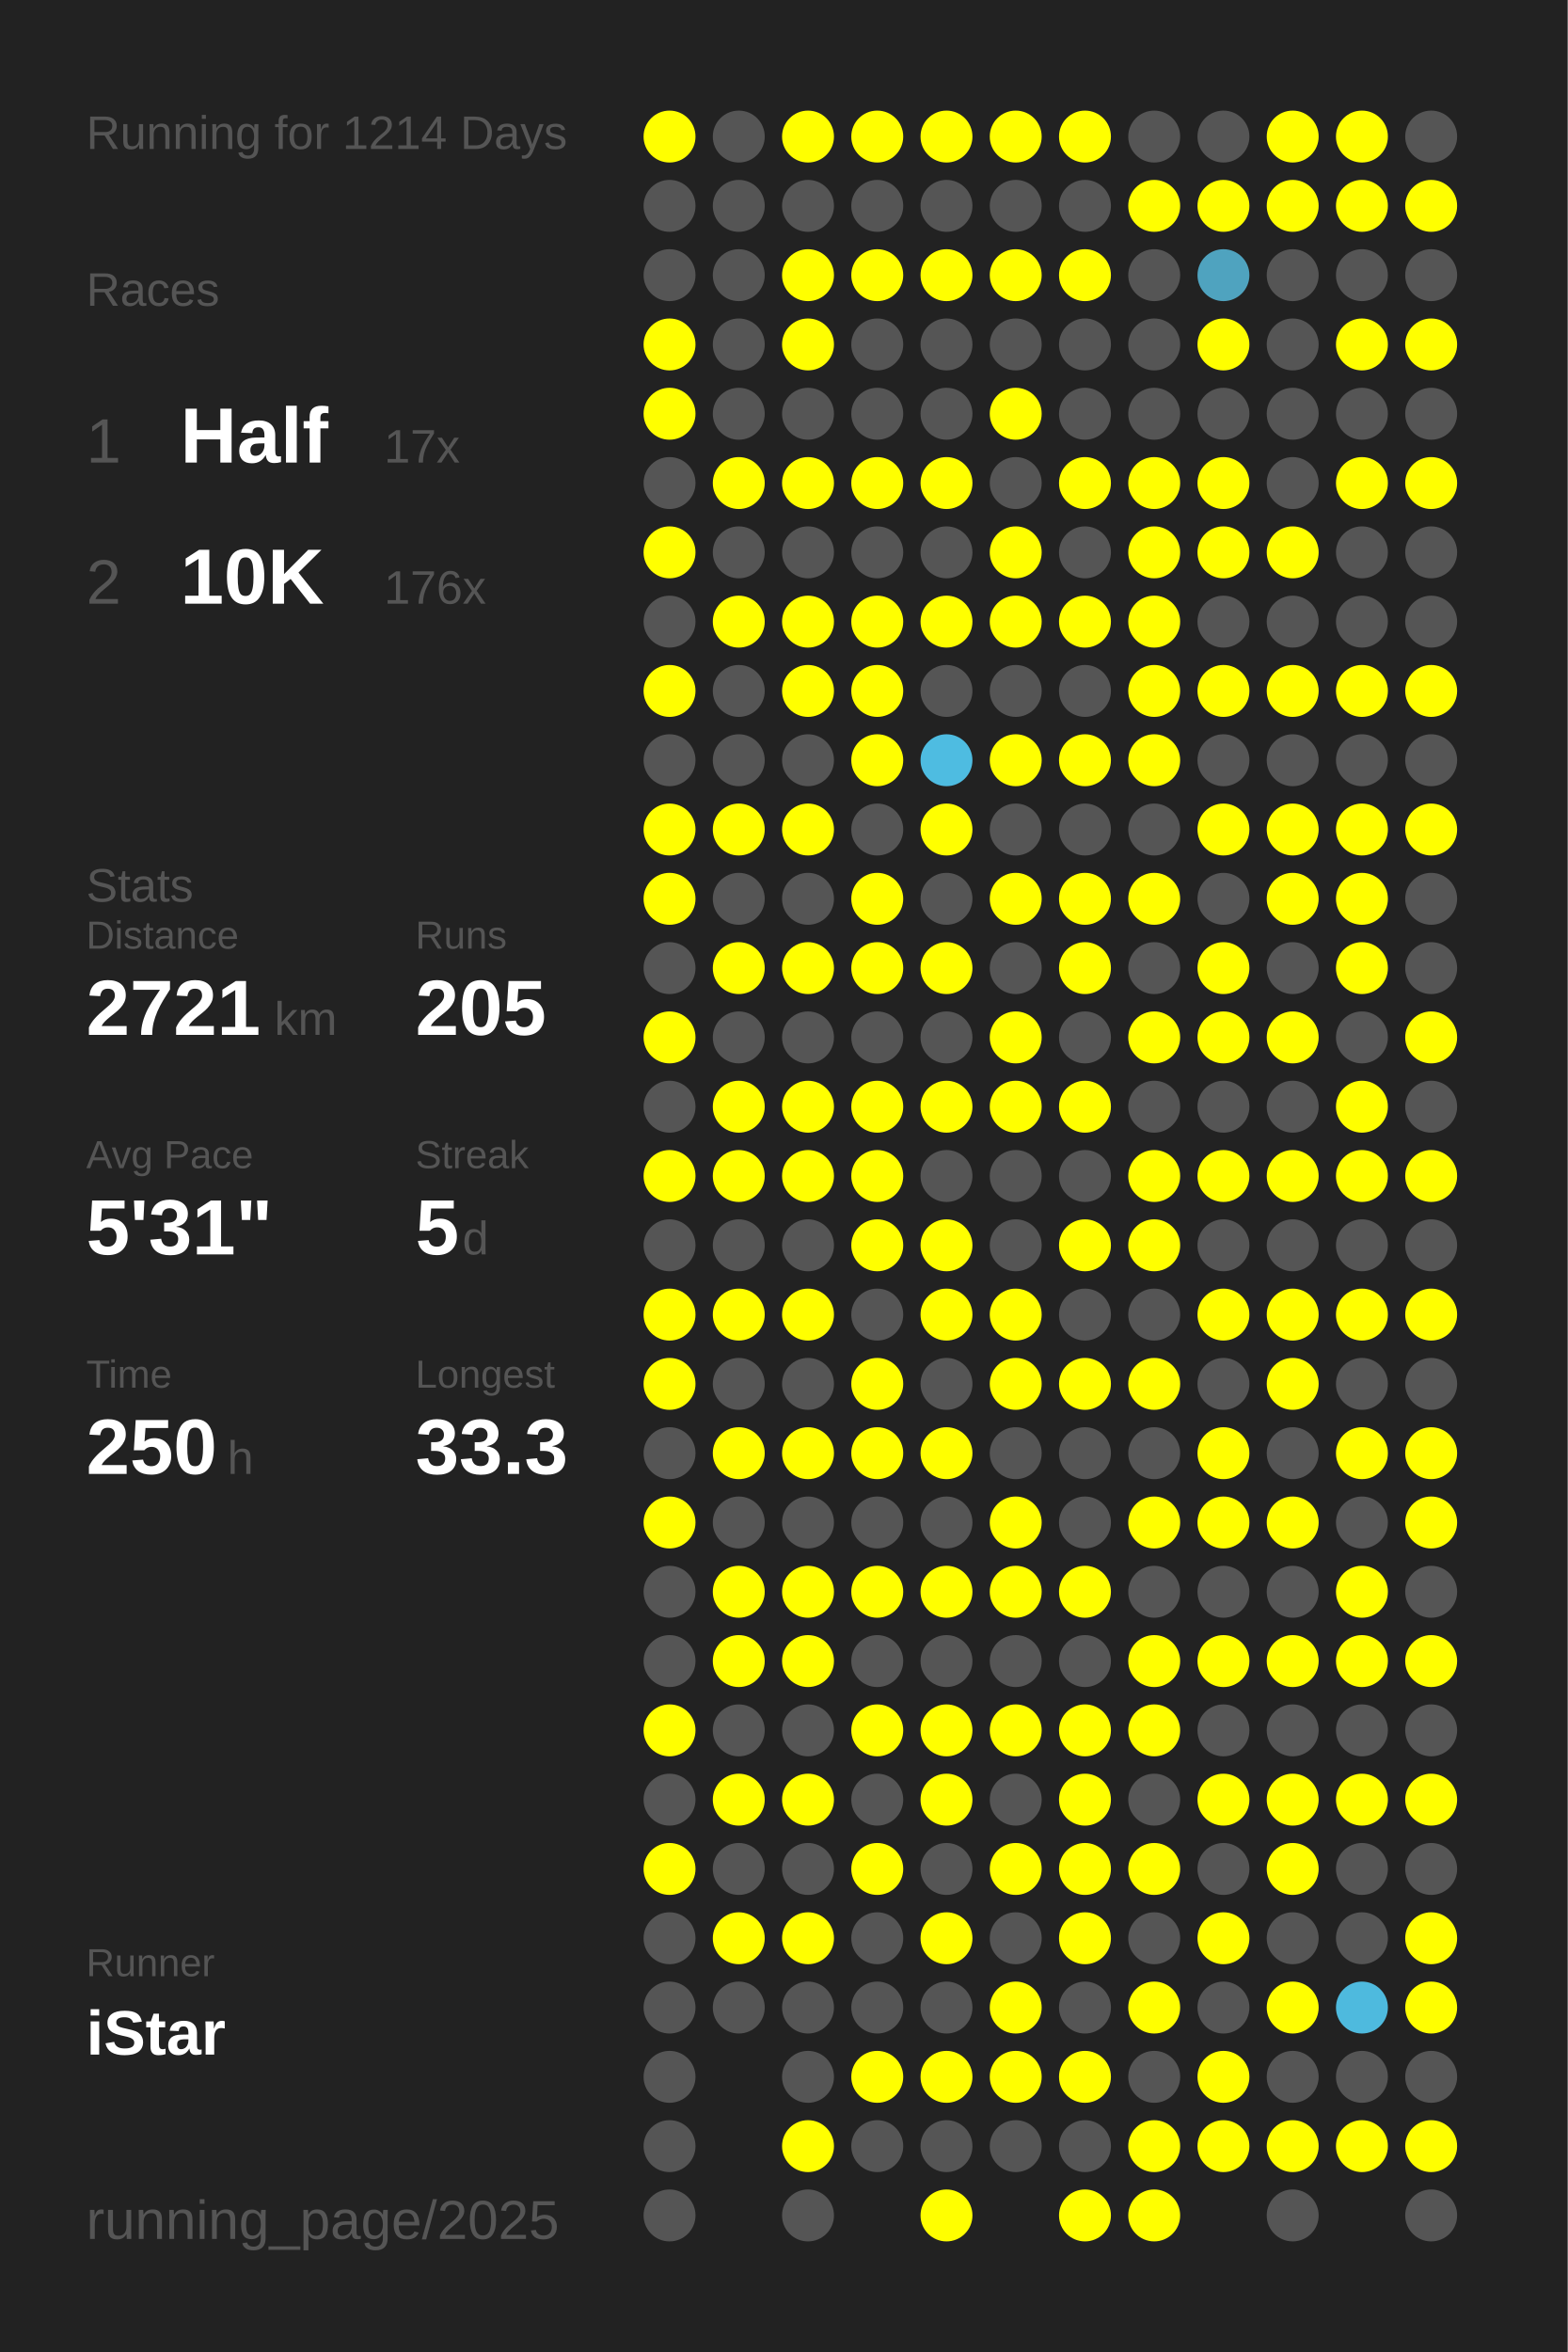
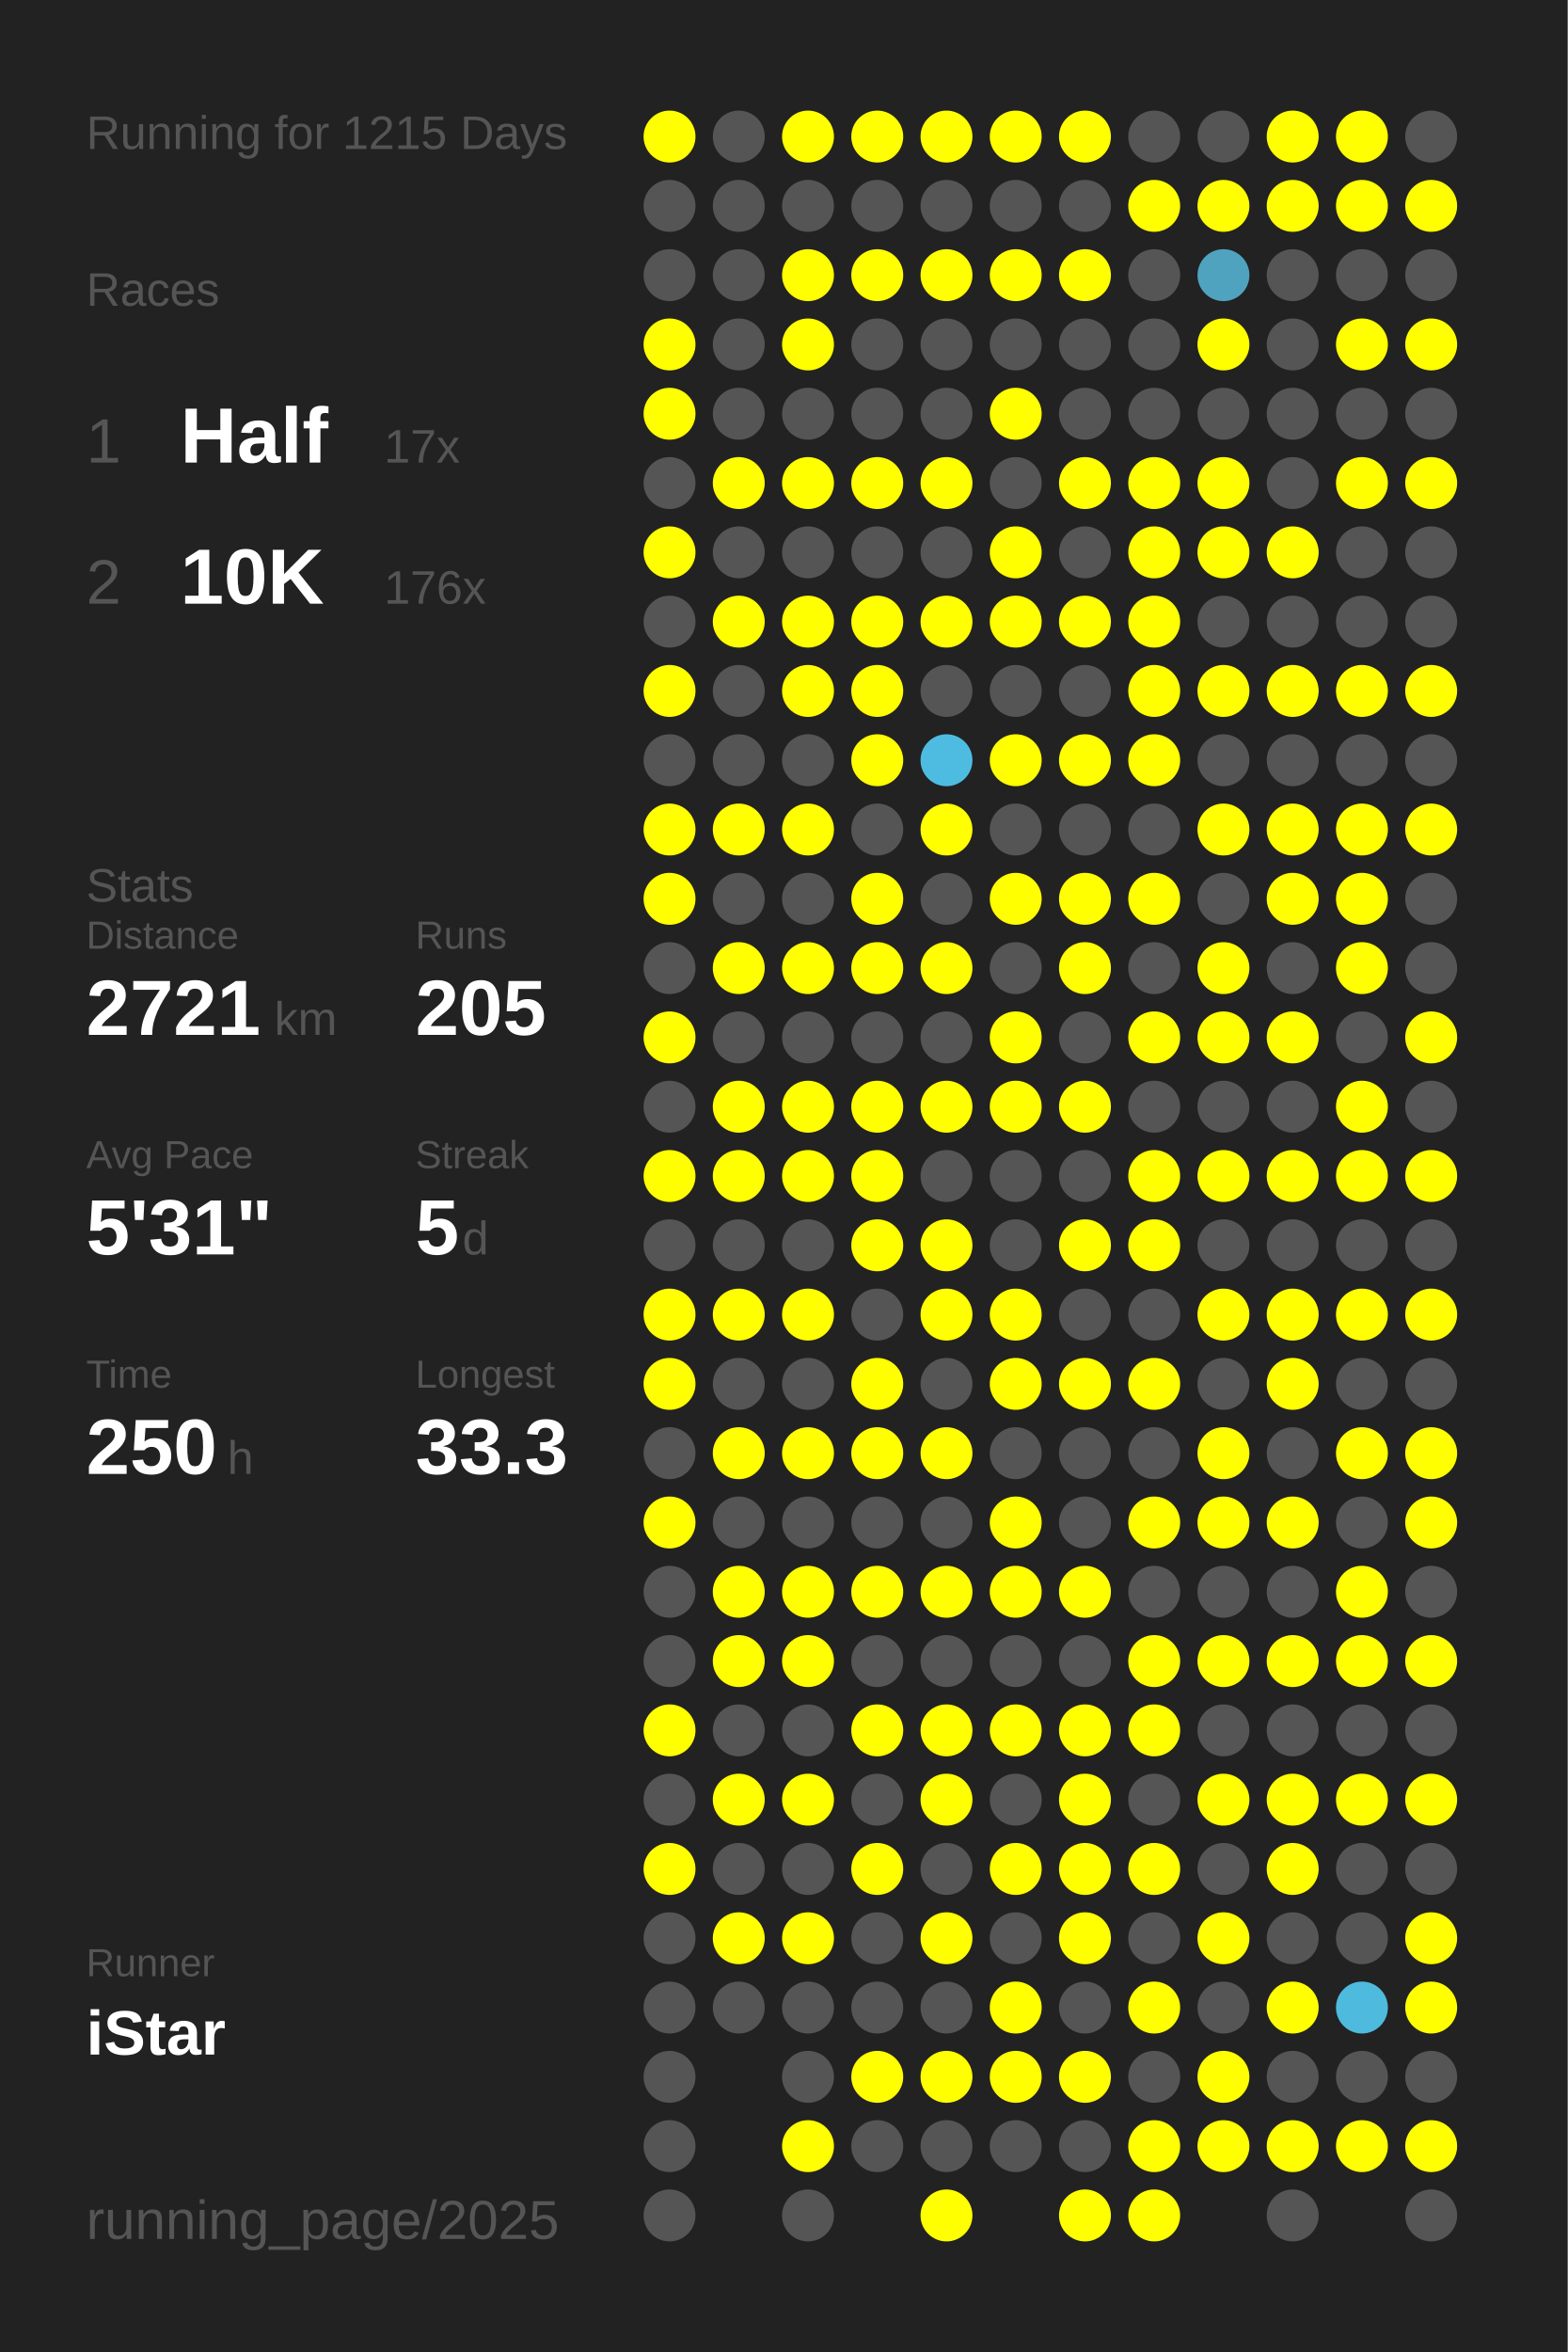
<svg xmlns="http://www.w3.org/2000/svg" baseProfile="full" height="300mm" version="1.1" viewBox="0,0,200,300" width="200mm">
  <defs />
  <rect fill="#222222" height="300" width="200" x="0" y="0" />
-   <text fill="#555555" style="font-size:6px; font-family:Arial;" x="11" y="19">Running for 1214 Days</text>
+   <text fill="#555555" style="font-size:6px; font-family:Arial;" x="11" y="19">Running for 1215 Days</text>
  <text fill="#555555" style="font-size:6px; font-family:Arial;" x="11" y="39">Races</text>
  <text fill="#555555" style="font-size:8px; font-family:Arial;" x="11" y="59">1</text>
  <text fill="#FFFFFF" style="font-size:10px; font-family:Arial; font-weight:bold;" x="23" y="59">Half</text>
  <text fill="#555555" style="font-size:6px; font-family:Arial;" x="49" y="59">17x</text>
  <text fill="#555555" style="font-size:8px; font-family:Arial;" x="11" y="77">2</text>
  <text fill="#FFFFFF" style="font-size:10px; font-family:Arial; font-weight:bold;" x="23" y="77">10K</text>
  <text fill="#555555" style="font-size:6px; font-family:Arial;" x="49" y="77">176x</text>
  <text fill="#555555" style="font-size:6px; font-family:Arial;" x="11" y="115">Stats</text>
  <text fill="#555555" style="font-size:5px; font-family:Arial;" x="11" y="121">Distance</text>
  <text fill="#FFFFFF" style="font-size:10px; font-family:Arial; font-weight:bold;" x="11" y="132">2721</text>
  <text fill="#555555" style="font-size:6px; font-family:Arial;" x="35" y="132">km</text>
  <text fill="#555555" style="font-size:5px; font-family:Arial;" x="53" y="121">Runs</text>
  <text fill="#FFFFFF" style="font-size:10px; font-family:Arial; font-weight:bold;" x="53" y="132">205</text>
  <text fill="#555555" style="font-size:5px; font-family:Arial;" x="11" y="149">Avg Pace</text>
  <text fill="#FFFFFF" style="font-size:10px; font-family:Arial; font-weight:bold;" x="11" y="160">5'31"</text>
  <text fill="#555555" style="font-size:5px; font-family:Arial;" x="53" y="149">Streak</text>
  <text fill="#FFFFFF" style="font-size:10px; font-family:Arial; font-weight:bold;" x="53" y="160">5</text>
  <text fill="#555555" style="font-size:6px; font-family:Arial;" x="59" y="160">d</text>
  <text fill="#555555" style="font-size:5px; font-family:Arial;" x="11" y="177">Time</text>
  <text fill="#FFFFFF" style="font-size:10px; font-family:Arial; font-weight:bold;" x="11" y="188">250</text>
  <text fill="#555555" style="font-size:6px; font-family:Arial;" x="29" y="188">h</text>
  <text fill="#555555" style="font-size:5px; font-family:Arial;" x="53" y="177">Longest</text>
  <text fill="#FFFFFF" style="font-size:10px; font-family:Arial; font-weight:bold;" x="53" y="188">33.3</text>
  <text fill="#555555" style="font-size:5px; font-family:Arial;" x="11" y="252.065">Runner</text>
  <text fill="#FFFFFF" style="font-size:8px; font-family:Arial; font-weight:bold;" x="11" y="262.065">iStar</text>
  <text fill="#555555" style="font-size:7px; font-family:Arial;" x="11" y="285.581">running_page/2025</text>
  <circle cx="85.417" cy="17.419" fill="#FFFF00" r="3.312" />
  <circle cx="85.417" cy="26.258" fill="#555555" r="3.312" />
  <circle cx="85.417" cy="35.097" fill="#555555" r="3.312" />
  <circle cx="85.417" cy="43.935" fill="#FFFF00" r="3.312" />
  <circle cx="85.417" cy="52.774" fill="#FFFF00" r="3.312" />
  <circle cx="85.417" cy="61.613" fill="#555555" r="3.312" />
  <circle cx="85.417" cy="70.452" fill="#FFFF00" r="3.312" />
  <circle cx="85.417" cy="79.29" fill="#555555" r="3.312" />
  <circle cx="85.417" cy="88.129" fill="#FFFF00" r="3.312" />
  <circle cx="85.417" cy="96.968" fill="#555555" r="3.312" />
  <circle cx="85.417" cy="105.806" fill="#FFFF00" r="3.312" />
  <circle cx="85.417" cy="114.645" fill="#FFFF00" r="3.312" />
  <circle cx="85.417" cy="123.484" fill="#555555" r="3.312" />
  <circle cx="85.417" cy="132.323" fill="#FFFF00" r="3.312" />
  <circle cx="85.417" cy="141.161" fill="#555555" r="3.312" />
  <circle cx="85.417" cy="150" fill="#FFFF00" r="3.312" />
  <circle cx="85.417" cy="158.839" fill="#555555" r="3.312" />
  <circle cx="85.417" cy="167.677" fill="#FFFF00" r="3.312" />
  <circle cx="85.417" cy="176.516" fill="#FFFF00" r="3.312" />
  <circle cx="85.417" cy="185.355" fill="#555555" r="3.312" />
  <circle cx="85.417" cy="194.194" fill="#FFFF00" r="3.312" />
  <circle cx="85.417" cy="203.032" fill="#555555" r="3.312" />
  <circle cx="85.417" cy="211.871" fill="#555555" r="3.312" />
  <circle cx="85.417" cy="220.71" fill="#FFFF00" r="3.312" />
  <circle cx="85.417" cy="229.548" fill="#555555" r="3.312" />
  <circle cx="85.417" cy="238.387" fill="#FFFF00" r="3.312" />
  <circle cx="85.417" cy="247.226" fill="#555555" r="3.312" />
  <circle cx="85.417" cy="256.065" fill="#555555" r="3.312" />
  <circle cx="85.417" cy="264.903" fill="#555555" r="3.312" />
  <circle cx="85.417" cy="273.742" fill="#555555" r="3.312" />
  <circle cx="85.417" cy="282.581" fill="#555555" r="3.312" />
  <circle cx="94.25" cy="17.419" fill="#555555" r="3.312" />
  <circle cx="94.25" cy="26.258" fill="#555555" r="3.312" />
  <circle cx="94.25" cy="35.097" fill="#555555" r="3.312" />
  <circle cx="94.25" cy="43.935" fill="#555555" r="3.312" />
  <circle cx="94.25" cy="52.774" fill="#555555" r="3.312" />
  <circle cx="94.25" cy="61.613" fill="#FFFF00" r="3.312" />
  <circle cx="94.25" cy="70.452" fill="#555555" r="3.312" />
  <circle cx="94.25" cy="79.29" fill="#FFFF00" r="3.312" />
  <circle cx="94.25" cy="88.129" fill="#555555" r="3.312" />
  <circle cx="94.25" cy="96.968" fill="#555555" r="3.312" />
  <circle cx="94.25" cy="105.806" fill="#FFFF00" r="3.312" />
  <circle cx="94.25" cy="114.645" fill="#555555" r="3.312" />
  <circle cx="94.25" cy="123.484" fill="#FFFF00" r="3.312" />
  <circle cx="94.25" cy="132.323" fill="#555555" r="3.312" />
  <circle cx="94.25" cy="141.161" fill="#FFFF00" r="3.312" />
  <circle cx="94.25" cy="150" fill="#FFFF00" r="3.312" />
  <circle cx="94.25" cy="158.839" fill="#555555" r="3.312" />
  <circle cx="94.25" cy="167.677" fill="#FFFF00" r="3.312" />
  <circle cx="94.25" cy="176.516" fill="#555555" r="3.312" />
  <circle cx="94.25" cy="185.355" fill="#FFFF00" r="3.312" />
  <circle cx="94.25" cy="194.194" fill="#555555" r="3.312" />
  <circle cx="94.25" cy="203.032" fill="#FFFF00" r="3.312" />
  <circle cx="94.25" cy="211.871" fill="#FFFF00" r="3.312" />
  <circle cx="94.25" cy="220.71" fill="#555555" r="3.312" />
  <circle cx="94.25" cy="229.548" fill="#FFFF00" r="3.312" />
  <circle cx="94.25" cy="238.387" fill="#555555" r="3.312" />
  <circle cx="94.25" cy="247.226" fill="#FFFF00" r="3.312" />
  <circle cx="94.25" cy="256.065" fill="#555555" r="3.312" />
  <circle cx="103.083" cy="17.419" fill="#FFFF00" r="3.312" />
  <circle cx="103.083" cy="26.258" fill="#555555" r="3.312" />
  <circle cx="103.083" cy="35.097" fill="#FFFF00" r="3.312" />
  <circle cx="103.083" cy="43.935" fill="#FFFF00" r="3.312" />
  <circle cx="103.083" cy="52.774" fill="#555555" r="3.312" />
  <circle cx="103.083" cy="61.613" fill="#FFFF00" r="3.312" />
  <circle cx="103.083" cy="70.452" fill="#555555" r="3.312" />
  <circle cx="103.083" cy="79.29" fill="#FFFF00" r="3.312" />
  <circle cx="103.083" cy="88.129" fill="#FFFF00" r="3.312" />
  <circle cx="103.083" cy="96.968" fill="#555555" r="3.312" />
  <circle cx="103.083" cy="105.806" fill="#FFFF00" r="3.312" />
  <circle cx="103.083" cy="114.645" fill="#555555" r="3.312" />
  <circle cx="103.083" cy="123.484" fill="#FFFF00" r="3.312" />
  <circle cx="103.083" cy="132.323" fill="#555555" r="3.312" />
  <circle cx="103.083" cy="141.161" fill="#FFFF00" r="3.312" />
  <circle cx="103.083" cy="150" fill="#FFFF00" r="3.312" />
  <circle cx="103.083" cy="158.839" fill="#555555" r="3.312" />
  <circle cx="103.083" cy="167.677" fill="#FFFF00" r="3.312" />
  <circle cx="103.083" cy="176.516" fill="#555555" r="3.312" />
  <circle cx="103.083" cy="185.355" fill="#FFFF00" r="3.312" />
  <circle cx="103.083" cy="194.194" fill="#555555" r="3.312" />
  <circle cx="103.083" cy="203.032" fill="#FFFF00" r="3.312" />
  <circle cx="103.083" cy="211.871" fill="#FFFF00" r="3.312" />
  <circle cx="103.083" cy="220.71" fill="#555555" r="3.312" />
  <circle cx="103.083" cy="229.548" fill="#FFFF00" r="3.312" />
  <circle cx="103.083" cy="238.387" fill="#555555" r="3.312" />
  <circle cx="103.083" cy="247.226" fill="#FFFF00" r="3.312" />
  <circle cx="103.083" cy="256.065" fill="#555555" r="3.312" />
  <circle cx="103.083" cy="264.903" fill="#555555" r="3.312" />
  <circle cx="103.083" cy="273.742" fill="#FFFF00" r="3.312" />
  <circle cx="103.083" cy="282.581" fill="#555555" r="3.312" />
  <circle cx="111.917" cy="17.419" fill="#FFFF00" r="3.312" />
  <circle cx="111.917" cy="26.258" fill="#555555" r="3.312" />
  <circle cx="111.917" cy="35.097" fill="#FFFF00" r="3.312" />
  <circle cx="111.917" cy="43.935" fill="#555555" r="3.312" />
  <circle cx="111.917" cy="52.774" fill="#555555" r="3.312" />
  <circle cx="111.917" cy="61.613" fill="#FFFF00" r="3.312" />
  <circle cx="111.917" cy="70.452" fill="#555555" r="3.312" />
  <circle cx="111.917" cy="79.29" fill="#FFFF00" r="3.312" />
  <circle cx="111.917" cy="88.129" fill="#FFFF00" r="3.312" />
  <circle cx="111.917" cy="96.968" fill="#FFFF00" r="3.312" />
  <circle cx="111.917" cy="105.806" fill="#555555" r="3.312" />
  <circle cx="111.917" cy="114.645" fill="#FFFF00" r="3.312" />
  <circle cx="111.917" cy="123.484" fill="#FFFF00" r="3.312" />
  <circle cx="111.917" cy="132.323" fill="#555555" r="3.312" />
  <circle cx="111.917" cy="141.161" fill="#FFFF00" r="3.312" />
  <circle cx="111.917" cy="150" fill="#FFFF00" r="3.312" />
  <circle cx="111.917" cy="158.839" fill="#FFFF00" r="3.312" />
  <circle cx="111.917" cy="167.677" fill="#555555" r="3.312" />
  <circle cx="111.917" cy="176.516" fill="#FFFF00" r="3.312" />
  <circle cx="111.917" cy="185.355" fill="#FFFF00" r="3.312" />
  <circle cx="111.917" cy="194.194" fill="#555555" r="3.312" />
  <circle cx="111.917" cy="203.032" fill="#FFFF00" r="3.312" />
  <circle cx="111.917" cy="211.871" fill="#555555" r="3.312" />
  <circle cx="111.917" cy="220.71" fill="#FFFF00" r="3.312" />
  <circle cx="111.917" cy="229.548" fill="#555555" r="3.312" />
  <circle cx="111.917" cy="238.387" fill="#FFFF00" r="3.312" />
  <circle cx="111.917" cy="247.226" fill="#555555" r="3.312" />
  <circle cx="111.917" cy="256.065" fill="#555555" r="3.312" />
  <circle cx="111.917" cy="264.903" fill="#FFFF00" r="3.312" />
  <circle cx="111.917" cy="273.742" fill="#555555" r="3.312" />
  <circle cx="120.75" cy="17.419" fill="#FFFF00" r="3.312" />
  <circle cx="120.75" cy="26.258" fill="#555555" r="3.312" />
  <circle cx="120.75" cy="35.097" fill="#FFFF00" r="3.312" />
  <circle cx="120.75" cy="43.935" fill="#555555" r="3.312" />
  <circle cx="120.75" cy="52.774" fill="#555555" r="3.312" />
  <circle cx="120.75" cy="61.613" fill="#FFFF00" r="3.312" />
  <circle cx="120.75" cy="70.452" fill="#555555" r="3.312" />
  <circle cx="120.75" cy="79.29" fill="#FFFF00" r="3.312" />
  <circle cx="120.75" cy="88.129" fill="#555555" r="3.312" />
  <circle cx="120.75" cy="96.968" fill="#4ebce1" r="3.312" />
  <circle cx="120.75" cy="105.806" fill="#FFFF00" r="3.312" />
  <circle cx="120.75" cy="114.645" fill="#555555" r="3.312" />
  <circle cx="120.75" cy="123.484" fill="#FFFF00" r="3.312" />
  <circle cx="120.75" cy="132.323" fill="#555555" r="3.312" />
  <circle cx="120.75" cy="141.161" fill="#FFFF00" r="3.312" />
  <circle cx="120.75" cy="150" fill="#555555" r="3.312" />
  <circle cx="120.75" cy="158.839" fill="#FFFF00" r="3.312" />
  <circle cx="120.75" cy="167.677" fill="#FFFF00" r="3.312" />
  <circle cx="120.75" cy="176.516" fill="#555555" r="3.312" />
  <circle cx="120.75" cy="185.355" fill="#FFFF00" r="3.312" />
  <circle cx="120.75" cy="194.194" fill="#555555" r="3.312" />
  <circle cx="120.75" cy="203.032" fill="#FFFF00" r="3.312" />
  <circle cx="120.75" cy="211.871" fill="#555555" r="3.312" />
  <circle cx="120.75" cy="220.71" fill="#FFFF00" r="3.312" />
  <circle cx="120.75" cy="229.548" fill="#FFFF00" r="3.312" />
  <circle cx="120.75" cy="238.387" fill="#555555" r="3.312" />
  <circle cx="120.75" cy="247.226" fill="#FFFF00" r="3.312" />
  <circle cx="120.75" cy="256.065" fill="#555555" r="3.312" />
  <circle cx="120.75" cy="264.903" fill="#FFFF00" r="3.312" />
  <circle cx="120.75" cy="273.742" fill="#555555" r="3.312" />
  <circle cx="120.75" cy="282.581" fill="#FFFF00" r="3.312" />
  <circle cx="129.583" cy="17.419" fill="#FFFF00" r="3.312" />
  <circle cx="129.583" cy="26.258" fill="#555555" r="3.312" />
  <circle cx="129.583" cy="35.097" fill="#FFFF00" r="3.312" />
  <circle cx="129.583" cy="43.935" fill="#555555" r="3.312" />
  <circle cx="129.583" cy="52.774" fill="#FFFF00" r="3.312" />
  <circle cx="129.583" cy="61.613" fill="#555555" r="3.312" />
  <circle cx="129.583" cy="70.452" fill="#FFFF00" r="3.312" />
  <circle cx="129.583" cy="79.29" fill="#FFFF00" r="3.312" />
  <circle cx="129.583" cy="88.129" fill="#555555" r="3.312" />
  <circle cx="129.583" cy="96.968" fill="#FFFF00" r="3.312" />
  <circle cx="129.583" cy="105.806" fill="#555555" r="3.312" />
  <circle cx="129.583" cy="114.645" fill="#FFFF00" r="3.312" />
  <circle cx="129.583" cy="123.484" fill="#555555" r="3.312" />
  <circle cx="129.583" cy="132.323" fill="#FFFF00" r="3.312" />
  <circle cx="129.583" cy="141.161" fill="#FFFF00" r="3.312" />
  <circle cx="129.583" cy="150" fill="#555555" r="3.312" />
  <circle cx="129.583" cy="158.839" fill="#555555" r="3.312" />
  <circle cx="129.583" cy="167.677" fill="#FFFF00" r="3.312" />
  <circle cx="129.583" cy="176.516" fill="#FFFF00" r="3.312" />
  <circle cx="129.583" cy="185.355" fill="#555555" r="3.312" />
  <circle cx="129.583" cy="194.194" fill="#FFFF00" r="3.312" />
  <circle cx="129.583" cy="203.032" fill="#FFFF00" r="3.312" />
  <circle cx="129.583" cy="211.871" fill="#555555" r="3.312" />
  <circle cx="129.583" cy="220.71" fill="#FFFF00" r="3.312" />
  <circle cx="129.583" cy="229.548" fill="#555555" r="3.312" />
  <circle cx="129.583" cy="238.387" fill="#FFFF00" r="3.312" />
  <circle cx="129.583" cy="247.226" fill="#555555" r="3.312" />
  <circle cx="129.583" cy="256.065" fill="#FFFF00" r="3.312" />
  <circle cx="129.583" cy="264.903" fill="#FFFF00" r="3.312" />
  <circle cx="129.583" cy="273.742" fill="#555555" r="3.312" />
  <circle cx="138.417" cy="17.419" fill="#FFFF00" r="3.312" />
  <circle cx="138.417" cy="26.258" fill="#555555" r="3.312" />
  <circle cx="138.417" cy="35.097" fill="#FFFF00" r="3.312" />
  <circle cx="138.417" cy="43.935" fill="#555555" r="3.312" />
  <circle cx="138.417" cy="52.774" fill="#555555" r="3.312" />
  <circle cx="138.417" cy="61.613" fill="#FFFF00" r="3.312" />
  <circle cx="138.417" cy="70.452" fill="#555555" r="3.312" />
  <circle cx="138.417" cy="79.29" fill="#FFFF00" r="3.312" />
  <circle cx="138.417" cy="88.129" fill="#555555" r="3.312" />
  <circle cx="138.417" cy="96.968" fill="#FFFF00" r="3.312" />
  <circle cx="138.417" cy="105.806" fill="#555555" r="3.312" />
  <circle cx="138.417" cy="114.645" fill="#FFFF00" r="3.312" />
  <circle cx="138.417" cy="123.484" fill="#FFFF00" r="3.312" />
  <circle cx="138.417" cy="132.323" fill="#555555" r="3.312" />
  <circle cx="138.417" cy="141.161" fill="#FFFF00" r="3.312" />
  <circle cx="138.417" cy="150" fill="#555555" r="3.312" />
  <circle cx="138.417" cy="158.839" fill="#FFFF00" r="3.312" />
  <circle cx="138.417" cy="167.677" fill="#555555" r="3.312" />
  <circle cx="138.417" cy="176.516" fill="#FFFF00" r="3.312" />
  <circle cx="138.417" cy="185.355" fill="#555555" r="3.312" />
  <circle cx="138.417" cy="194.194" fill="#555555" r="3.312" />
  <circle cx="138.417" cy="203.032" fill="#FFFF00" r="3.312" />
  <circle cx="138.417" cy="211.871" fill="#555555" r="3.312" />
  <circle cx="138.417" cy="220.71" fill="#FFFF00" r="3.312" />
  <circle cx="138.417" cy="229.548" fill="#FFFF00" r="3.312" />
  <circle cx="138.417" cy="238.387" fill="#FFFF00" r="3.312" />
  <circle cx="138.417" cy="247.226" fill="#FFFF00" r="3.312" />
  <circle cx="138.417" cy="256.065" fill="#555555" r="3.312" />
  <circle cx="138.417" cy="264.903" fill="#FFFF00" r="3.312" />
  <circle cx="138.417" cy="273.742" fill="#555555" r="3.312" />
  <circle cx="138.417" cy="282.581" fill="#FFFF00" r="3.312" />
  <circle cx="147.25" cy="17.419" fill="#555555" r="3.312" />
  <circle cx="147.25" cy="26.258" fill="#FFFF00" r="3.312" />
  <circle cx="147.25" cy="35.097" fill="#555555" r="3.312" />
  <circle cx="147.25" cy="43.935" fill="#555555" r="3.312" />
  <circle cx="147.25" cy="52.774" fill="#555555" r="3.312" />
  <circle cx="147.25" cy="61.613" fill="#FFFF00" r="3.312" />
  <circle cx="147.25" cy="70.452" fill="#FFFF00" r="3.312" />
  <circle cx="147.25" cy="79.29" fill="#FFFF00" r="3.312" />
  <circle cx="147.25" cy="88.129" fill="#FFFF00" r="3.312" />
  <circle cx="147.25" cy="96.968" fill="#FFFF00" r="3.312" />
  <circle cx="147.25" cy="105.806" fill="#555555" r="3.312" />
  <circle cx="147.25" cy="114.645" fill="#FFFF00" r="3.312" />
  <circle cx="147.25" cy="123.484" fill="#555555" r="3.312" />
  <circle cx="147.25" cy="132.323" fill="#FFFF00" r="3.312" />
  <circle cx="147.25" cy="141.161" fill="#555555" r="3.312" />
  <circle cx="147.25" cy="150" fill="#FFFF00" r="3.312" />
  <circle cx="147.25" cy="158.839" fill="#FFFF00" r="3.312" />
  <circle cx="147.25" cy="167.677" fill="#555555" r="3.312" />
  <circle cx="147.25" cy="176.516" fill="#FFFF00" r="3.312" />
  <circle cx="147.25" cy="185.355" fill="#555555" r="3.312" />
  <circle cx="147.25" cy="194.194" fill="#FFFF00" r="3.312" />
  <circle cx="147.25" cy="203.032" fill="#555555" r="3.312" />
  <circle cx="147.25" cy="211.871" fill="#FFFF00" r="3.312" />
  <circle cx="147.25" cy="220.71" fill="#FFFF00" r="3.312" />
  <circle cx="147.25" cy="229.548" fill="#555555" r="3.312" />
  <circle cx="147.25" cy="238.387" fill="#FFFF00" r="3.312" />
  <circle cx="147.25" cy="247.226" fill="#555555" r="3.312" />
  <circle cx="147.25" cy="256.065" fill="#FFFF00" r="3.312" />
  <circle cx="147.25" cy="264.903" fill="#555555" r="3.312" />
  <circle cx="147.25" cy="273.742" fill="#FFFF00" r="3.312" />
  <circle cx="147.25" cy="282.581" fill="#FFFF00" r="3.312" />
  <circle cx="156.083" cy="17.419" fill="#555555" r="3.312" />
  <circle cx="156.083" cy="26.258" fill="#FFFF00" r="3.312" />
  <circle cx="156.083" cy="35.097" fill="#4fa3bf" r="3.312" />
  <circle cx="156.083" cy="43.935" fill="#FFFF00" r="3.312" />
  <circle cx="156.083" cy="52.774" fill="#555555" r="3.312" />
  <circle cx="156.083" cy="61.613" fill="#FFFF00" r="3.312" />
  <circle cx="156.083" cy="70.452" fill="#FFFF00" r="3.312" />
  <circle cx="156.083" cy="79.29" fill="#555555" r="3.312" />
  <circle cx="156.083" cy="88.129" fill="#FFFF00" r="3.312" />
  <circle cx="156.083" cy="96.968" fill="#555555" r="3.312" />
  <circle cx="156.083" cy="105.806" fill="#FFFF00" r="3.312" />
  <circle cx="156.083" cy="114.645" fill="#555555" r="3.312" />
  <circle cx="156.083" cy="123.484" fill="#FFFF00" r="3.312" />
  <circle cx="156.083" cy="132.323" fill="#FFFF00" r="3.312" />
  <circle cx="156.083" cy="141.161" fill="#555555" r="3.312" />
  <circle cx="156.083" cy="150" fill="#FFFF00" r="3.312" />
  <circle cx="156.083" cy="158.839" fill="#555555" r="3.312" />
  <circle cx="156.083" cy="167.677" fill="#FFFF00" r="3.312" />
  <circle cx="156.083" cy="176.516" fill="#555555" r="3.312" />
  <circle cx="156.083" cy="185.355" fill="#FFFF00" r="3.312" />
  <circle cx="156.083" cy="194.194" fill="#FFFF00" r="3.312" />
  <circle cx="156.083" cy="203.032" fill="#555555" r="3.312" />
  <circle cx="156.083" cy="211.871" fill="#FFFF00" r="3.312" />
  <circle cx="156.083" cy="220.71" fill="#555555" r="3.312" />
  <circle cx="156.083" cy="229.548" fill="#FFFF00" r="3.312" />
  <circle cx="156.083" cy="238.387" fill="#555555" r="3.312" />
  <circle cx="156.083" cy="247.226" fill="#FFFF00" r="3.312" />
  <circle cx="156.083" cy="256.065" fill="#555555" r="3.312" />
  <circle cx="156.083" cy="264.903" fill="#FFFF00" r="3.312" />
  <circle cx="156.083" cy="273.742" fill="#FFFF00" r="3.312" />
  <circle cx="164.917" cy="17.419" fill="#FFFF00" r="3.312" />
  <circle cx="164.917" cy="26.258" fill="#FFFF00" r="3.312" />
  <circle cx="164.917" cy="35.097" fill="#555555" r="3.312" />
  <circle cx="164.917" cy="43.935" fill="#555555" r="3.312" />
  <circle cx="164.917" cy="52.774" fill="#555555" r="3.312" />
  <circle cx="164.917" cy="61.613" fill="#555555" r="3.312" />
  <circle cx="164.917" cy="70.452" fill="#FFFF00" r="3.312" />
  <circle cx="164.917" cy="79.29" fill="#555555" r="3.312" />
  <circle cx="164.917" cy="88.129" fill="#FFFF00" r="3.312" />
  <circle cx="164.917" cy="96.968" fill="#555555" r="3.312" />
  <circle cx="164.917" cy="105.806" fill="#FFFF00" r="3.312" />
  <circle cx="164.917" cy="114.645" fill="#FFFF00" r="3.312" />
  <circle cx="164.917" cy="123.484" fill="#555555" r="3.312" />
  <circle cx="164.917" cy="132.323" fill="#FFFF00" r="3.312" />
  <circle cx="164.917" cy="141.161" fill="#555555" r="3.312" />
  <circle cx="164.917" cy="150" fill="#FFFF00" r="3.312" />
  <circle cx="164.917" cy="158.839" fill="#555555" r="3.312" />
  <circle cx="164.917" cy="167.677" fill="#FFFF00" r="3.312" />
  <circle cx="164.917" cy="176.516" fill="#FFFF00" r="3.312" />
  <circle cx="164.917" cy="185.355" fill="#555555" r="3.312" />
  <circle cx="164.917" cy="194.194" fill="#FFFF00" r="3.312" />
  <circle cx="164.917" cy="203.032" fill="#555555" r="3.312" />
  <circle cx="164.917" cy="211.871" fill="#FFFF00" r="3.312" />
  <circle cx="164.917" cy="220.71" fill="#555555" r="3.312" />
  <circle cx="164.917" cy="229.548" fill="#FFFF00" r="3.312" />
  <circle cx="164.917" cy="238.387" fill="#FFFF00" r="3.312" />
  <circle cx="164.917" cy="247.226" fill="#555555" r="3.312" />
  <circle cx="164.917" cy="256.065" fill="#FFFF00" r="3.312" />
  <circle cx="164.917" cy="264.903" fill="#555555" r="3.312" />
  <circle cx="164.917" cy="273.742" fill="#FFFF00" r="3.312" />
  <circle cx="164.917" cy="282.581" fill="#555555" r="3.312" />
  <circle cx="173.75" cy="17.419" fill="#FFFF00" r="3.312" />
  <circle cx="173.75" cy="26.258" fill="#FFFF00" r="3.312" />
  <circle cx="173.75" cy="35.097" fill="#555555" r="3.312" />
  <circle cx="173.75" cy="43.935" fill="#FFFF00" r="3.312" />
  <circle cx="173.75" cy="52.774" fill="#555555" r="3.312" />
  <circle cx="173.75" cy="61.613" fill="#FFFF00" r="3.312" />
  <circle cx="173.75" cy="70.452" fill="#555555" r="3.312" />
  <circle cx="173.75" cy="79.29" fill="#555555" r="3.312" />
  <circle cx="173.75" cy="88.129" fill="#FFFF00" r="3.312" />
  <circle cx="173.75" cy="96.968" fill="#555555" r="3.312" />
  <circle cx="173.75" cy="105.806" fill="#FFFF00" r="3.312" />
  <circle cx="173.75" cy="114.645" fill="#FFFF00" r="3.312" />
  <circle cx="173.75" cy="123.484" fill="#FFFF00" r="3.312" />
  <circle cx="173.75" cy="132.323" fill="#555555" r="3.312" />
  <circle cx="173.75" cy="141.161" fill="#FFFF00" r="3.312" />
  <circle cx="173.75" cy="150" fill="#FFFF00" r="3.312" />
  <circle cx="173.75" cy="158.839" fill="#555555" r="3.312" />
  <circle cx="173.75" cy="167.677" fill="#FFFF00" r="3.312" />
  <circle cx="173.75" cy="176.516" fill="#555555" r="3.312" />
  <circle cx="173.75" cy="185.355" fill="#FFFF00" r="3.312" />
  <circle cx="173.75" cy="194.194" fill="#555555" r="3.312" />
  <circle cx="173.75" cy="203.032" fill="#FFFF00" r="3.312" />
  <circle cx="173.75" cy="211.871" fill="#FFFF00" r="3.312" />
  <circle cx="173.75" cy="220.71" fill="#555555" r="3.312" />
  <circle cx="173.75" cy="229.548" fill="#FFFF00" r="3.312" />
  <circle cx="173.75" cy="238.387" fill="#555555" r="3.312" />
  <circle cx="173.75" cy="247.226" fill="#555555" r="3.312" />
  <circle cx="173.75" cy="256.065" fill="#4ebade" r="3.312" />
  <circle cx="173.75" cy="264.903" fill="#555555" r="3.312" />
  <circle cx="173.75" cy="273.742" fill="#FFFF00" r="3.312" />
  <circle cx="182.583" cy="17.419" fill="#555555" r="3.312" />
  <circle cx="182.583" cy="26.258" fill="#FFFF00" r="3.312" />
  <circle cx="182.583" cy="35.097" fill="#555555" r="3.312" />
  <circle cx="182.583" cy="43.935" fill="#FFFF00" r="3.312" />
  <circle cx="182.583" cy="52.774" fill="#555555" r="3.312" />
  <circle cx="182.583" cy="61.613" fill="#FFFF00" r="3.312" />
  <circle cx="182.583" cy="70.452" fill="#555555" r="3.312" />
  <circle cx="182.583" cy="79.29" fill="#555555" r="3.312" />
  <circle cx="182.583" cy="88.129" fill="#FFFF00" r="3.312" />
  <circle cx="182.583" cy="96.968" fill="#555555" r="3.312" />
  <circle cx="182.583" cy="105.806" fill="#FFFF00" r="3.312" />
  <circle cx="182.583" cy="114.645" fill="#555555" r="3.312" />
  <circle cx="182.583" cy="123.484" fill="#555555" r="3.312" />
  <circle cx="182.583" cy="132.323" fill="#FFFF00" r="3.312" />
  <circle cx="182.583" cy="141.161" fill="#555555" r="3.312" />
  <circle cx="182.583" cy="150" fill="#FFFF00" r="3.312" />
  <circle cx="182.583" cy="158.839" fill="#555555" r="3.312" />
  <circle cx="182.583" cy="167.677" fill="#FFFF00" r="3.312" />
  <circle cx="182.583" cy="176.516" fill="#555555" r="3.312" />
  <circle cx="182.583" cy="185.355" fill="#FFFF00" r="3.312" />
  <circle cx="182.583" cy="194.194" fill="#FFFF00" r="3.312" />
  <circle cx="182.583" cy="203.032" fill="#555555" r="3.312" />
  <circle cx="182.583" cy="211.871" fill="#FFFF00" r="3.312" />
  <circle cx="182.583" cy="220.71" fill="#555555" r="3.312" />
  <circle cx="182.583" cy="229.548" fill="#FFFF00" r="3.312" />
  <circle cx="182.583" cy="238.387" fill="#555555" r="3.312" />
  <circle cx="182.583" cy="247.226" fill="#FFFF00" r="3.312" />
  <circle cx="182.583" cy="256.065" fill="#FFFF00" r="3.312" />
  <circle cx="182.583" cy="264.903" fill="#555555" r="3.312" />
  <circle cx="182.583" cy="273.742" fill="#FFFF00" r="3.312" />
  <circle cx="182.583" cy="282.581" fill="#555555" r="3.312" />
</svg>
